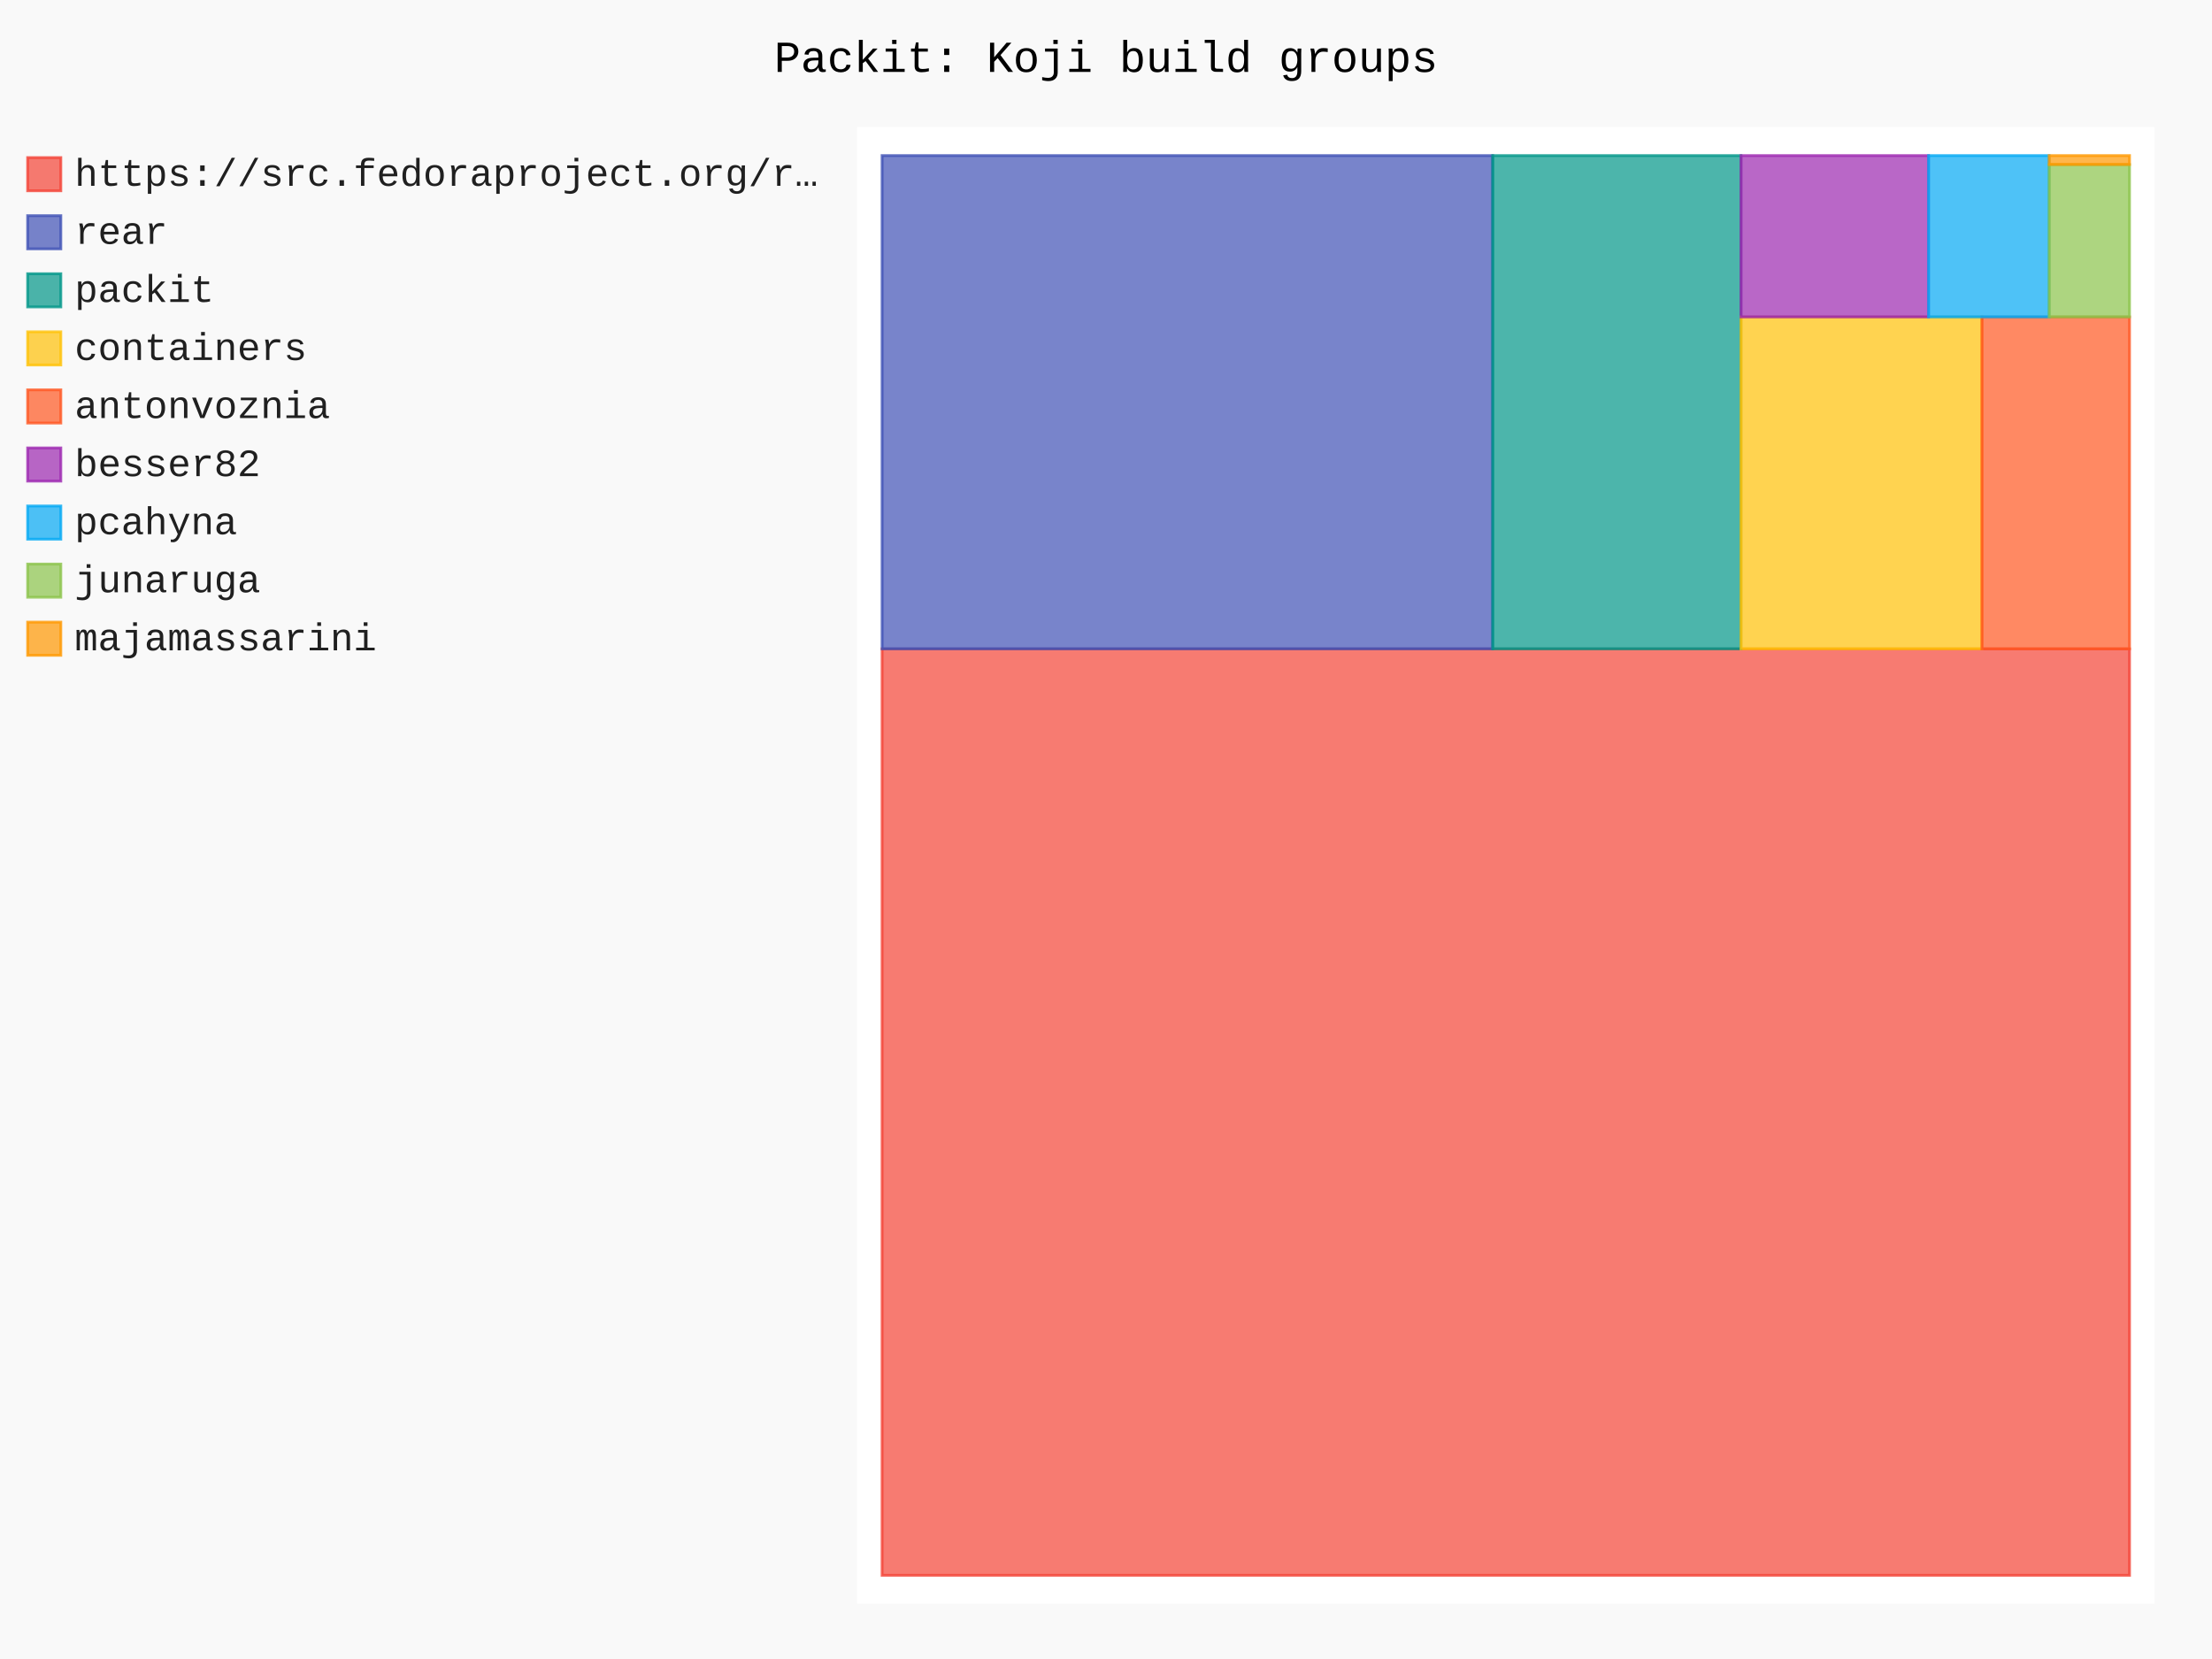
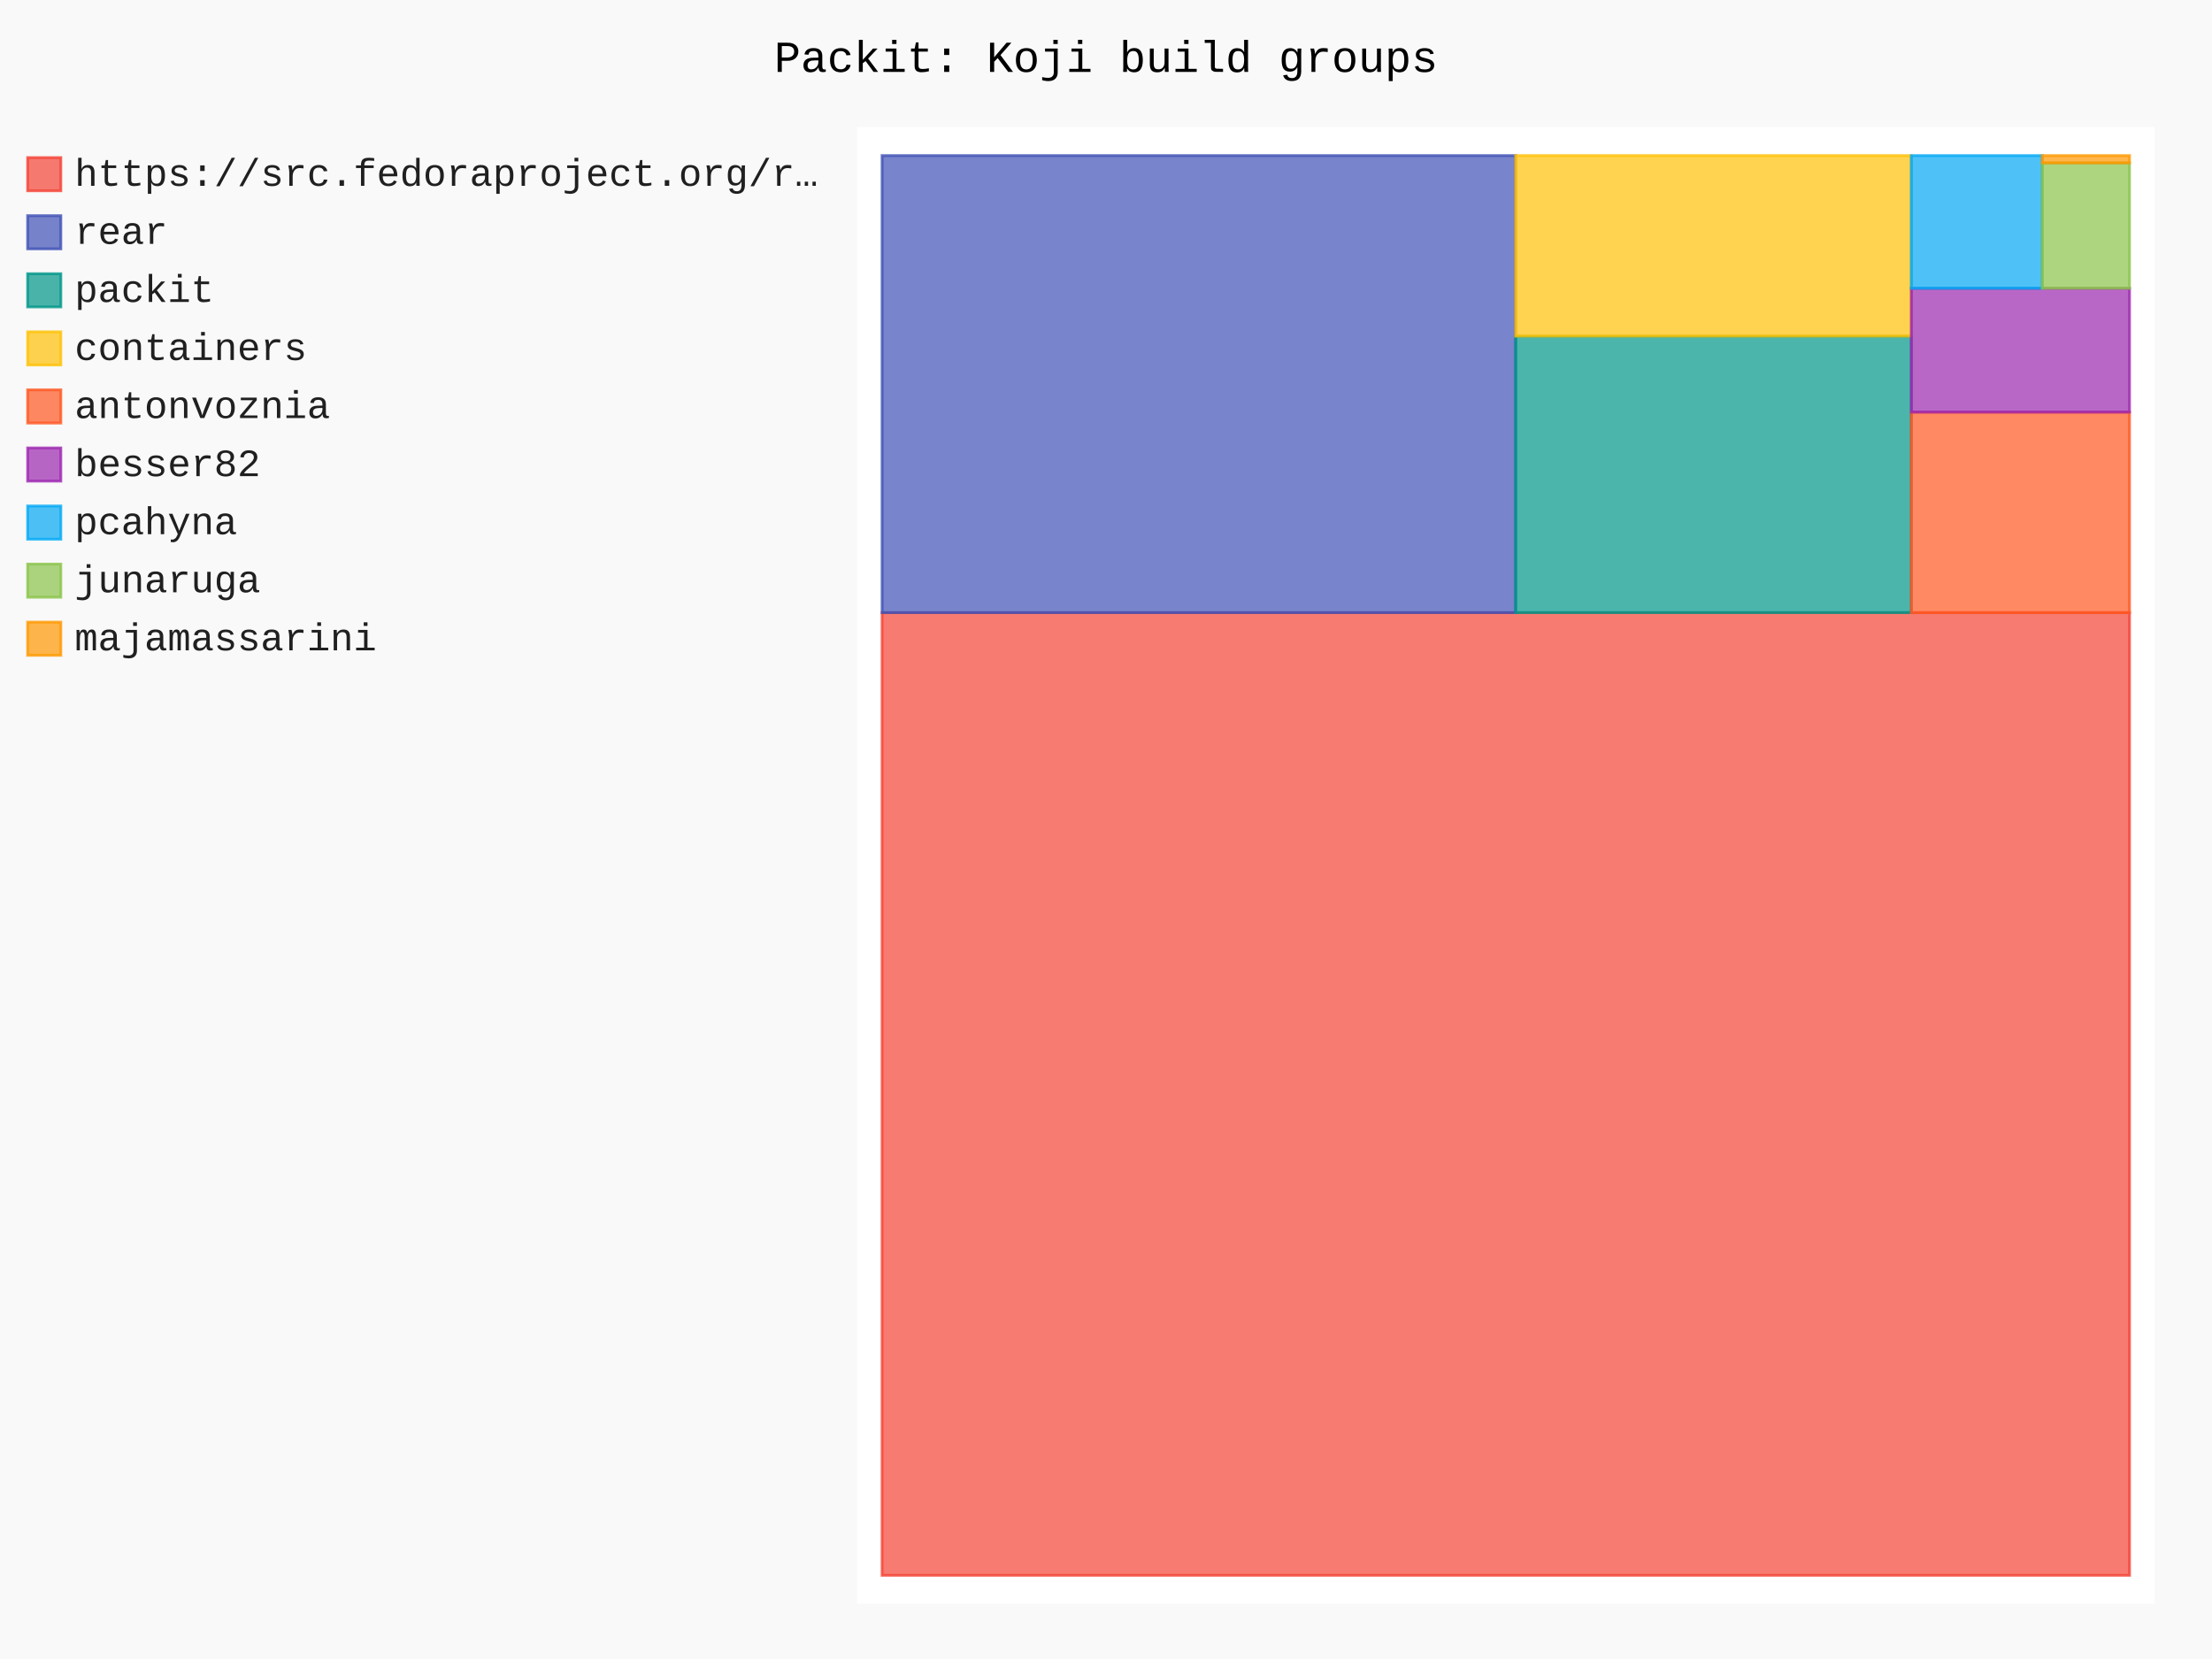
- <svg xmlns="http://www.w3.org/2000/svg" id="chart-6041514c-0775-4872-b145-ede39c6d860b" class="pygal-chart" viewBox="0 0 800 600">
+ <svg xmlns="http://www.w3.org/2000/svg" id="chart-43af1336-353c-422d-9584-4d652c4a7103" class="pygal-chart" viewBox="0 0 800 600">
  <defs>
-     <style type="text/css">#chart-6041514c-0775-4872-b145-ede39c6d860b{-webkit-user-select:none;-webkit-font-smoothing:antialiased;font-family:Consolas,"Liberation Mono",Menlo,Courier,monospace}#chart-6041514c-0775-4872-b145-ede39c6d860b .title{font-family:Consolas,"Liberation Mono",Menlo,Courier,monospace;font-size:16px}#chart-6041514c-0775-4872-b145-ede39c6d860b .legends .legend text{font-family:Consolas,"Liberation Mono",Menlo,Courier,monospace;font-size:14px}#chart-6041514c-0775-4872-b145-ede39c6d860b .axis text{font-family:Consolas,"Liberation Mono",Menlo,Courier,monospace;font-size:10px}#chart-6041514c-0775-4872-b145-ede39c6d860b .axis text.major{font-family:Consolas,"Liberation Mono",Menlo,Courier,monospace;font-size:10px}#chart-6041514c-0775-4872-b145-ede39c6d860b .text-overlay text.value{font-family:Consolas,"Liberation Mono",Menlo,Courier,monospace;font-size:16px}#chart-6041514c-0775-4872-b145-ede39c6d860b .text-overlay text.label{font-family:Consolas,"Liberation Mono",Menlo,Courier,monospace;font-size:10px}#chart-6041514c-0775-4872-b145-ede39c6d860b .tooltip{font-family:Consolas,"Liberation Mono",Menlo,Courier,monospace;font-size:14px}#chart-6041514c-0775-4872-b145-ede39c6d860b text.no_data{font-family:Consolas,"Liberation Mono",Menlo,Courier,monospace;font-size:64px}
- #chart-6041514c-0775-4872-b145-ede39c6d860b{background-color:rgba(249,249,249,1)}#chart-6041514c-0775-4872-b145-ede39c6d860b path,#chart-6041514c-0775-4872-b145-ede39c6d860b line,#chart-6041514c-0775-4872-b145-ede39c6d860b rect,#chart-6041514c-0775-4872-b145-ede39c6d860b circle{-webkit-transition:150ms;-moz-transition:150ms;transition:150ms}#chart-6041514c-0775-4872-b145-ede39c6d860b .graph &gt; .background{fill:rgba(249,249,249,1)}#chart-6041514c-0775-4872-b145-ede39c6d860b .plot &gt; .background{fill:rgba(255,255,255,1)}#chart-6041514c-0775-4872-b145-ede39c6d860b .graph{fill:rgba(0,0,0,.87)}#chart-6041514c-0775-4872-b145-ede39c6d860b text.no_data{fill:rgba(0,0,0,1)}#chart-6041514c-0775-4872-b145-ede39c6d860b .title{fill:rgba(0,0,0,1)}#chart-6041514c-0775-4872-b145-ede39c6d860b .legends .legend text{fill:rgba(0,0,0,.87)}#chart-6041514c-0775-4872-b145-ede39c6d860b .legends .legend:hover text{fill:rgba(0,0,0,1)}#chart-6041514c-0775-4872-b145-ede39c6d860b .axis .line{stroke:rgba(0,0,0,1)}#chart-6041514c-0775-4872-b145-ede39c6d860b .axis .guide.line{stroke:rgba(0,0,0,.54)}#chart-6041514c-0775-4872-b145-ede39c6d860b .axis .major.line{stroke:rgba(0,0,0,.87)}#chart-6041514c-0775-4872-b145-ede39c6d860b .axis text.major{fill:rgba(0,0,0,1)}#chart-6041514c-0775-4872-b145-ede39c6d860b .axis.y .guides:hover .guide.line,#chart-6041514c-0775-4872-b145-ede39c6d860b .line-graph .axis.x .guides:hover .guide.line,#chart-6041514c-0775-4872-b145-ede39c6d860b .stackedline-graph .axis.x .guides:hover .guide.line,#chart-6041514c-0775-4872-b145-ede39c6d860b .xy-graph .axis.x .guides:hover .guide.line{stroke:rgba(0,0,0,1)}#chart-6041514c-0775-4872-b145-ede39c6d860b .axis .guides:hover text{fill:rgba(0,0,0,1)}#chart-6041514c-0775-4872-b145-ede39c6d860b .reactive{fill-opacity:.7;stroke-opacity:.8;stroke-width:1}#chart-6041514c-0775-4872-b145-ede39c6d860b .ci{stroke:rgba(0,0,0,.87)}#chart-6041514c-0775-4872-b145-ede39c6d860b .reactive.active,#chart-6041514c-0775-4872-b145-ede39c6d860b .active .reactive{fill-opacity:.8;stroke-opacity:.9;stroke-width:4}#chart-6041514c-0775-4872-b145-ede39c6d860b .ci .reactive.active{stroke-width:1.5}#chart-6041514c-0775-4872-b145-ede39c6d860b .series text{fill:rgba(0,0,0,1)}#chart-6041514c-0775-4872-b145-ede39c6d860b .tooltip rect{fill:rgba(255,255,255,1);stroke:rgba(0,0,0,1);-webkit-transition:opacity 150ms;-moz-transition:opacity 150ms;transition:opacity 150ms}#chart-6041514c-0775-4872-b145-ede39c6d860b .tooltip .label{fill:rgba(0,0,0,.87)}#chart-6041514c-0775-4872-b145-ede39c6d860b .tooltip .label{fill:rgba(0,0,0,.87)}#chart-6041514c-0775-4872-b145-ede39c6d860b .tooltip .legend{font-size:.8em;fill:rgba(0,0,0,.54)}#chart-6041514c-0775-4872-b145-ede39c6d860b .tooltip .x_label{font-size:.6em;fill:rgba(0,0,0,1)}#chart-6041514c-0775-4872-b145-ede39c6d860b .tooltip .xlink{font-size:.5em;text-decoration:underline}#chart-6041514c-0775-4872-b145-ede39c6d860b .tooltip .value{font-size:1.5em}#chart-6041514c-0775-4872-b145-ede39c6d860b .bound{font-size:.5em}#chart-6041514c-0775-4872-b145-ede39c6d860b .max-value{font-size:.75em;fill:rgba(0,0,0,.54)}#chart-6041514c-0775-4872-b145-ede39c6d860b .map-element{fill:rgba(255,255,255,1);stroke:rgba(0,0,0,.54) !important}#chart-6041514c-0775-4872-b145-ede39c6d860b .map-element .reactive{fill-opacity:inherit;stroke-opacity:inherit}#chart-6041514c-0775-4872-b145-ede39c6d860b .color-0,#chart-6041514c-0775-4872-b145-ede39c6d860b .color-0 a:visited{stroke:#F44336;fill:#F44336}#chart-6041514c-0775-4872-b145-ede39c6d860b .color-1,#chart-6041514c-0775-4872-b145-ede39c6d860b .color-1 a:visited{stroke:#3F51B5;fill:#3F51B5}#chart-6041514c-0775-4872-b145-ede39c6d860b .color-2,#chart-6041514c-0775-4872-b145-ede39c6d860b .color-2 a:visited{stroke:#009688;fill:#009688}#chart-6041514c-0775-4872-b145-ede39c6d860b .color-3,#chart-6041514c-0775-4872-b145-ede39c6d860b .color-3 a:visited{stroke:#FFC107;fill:#FFC107}#chart-6041514c-0775-4872-b145-ede39c6d860b .color-4,#chart-6041514c-0775-4872-b145-ede39c6d860b .color-4 a:visited{stroke:#FF5722;fill:#FF5722}#chart-6041514c-0775-4872-b145-ede39c6d860b .color-5,#chart-6041514c-0775-4872-b145-ede39c6d860b .color-5 a:visited{stroke:#9C27B0;fill:#9C27B0}#chart-6041514c-0775-4872-b145-ede39c6d860b .color-6,#chart-6041514c-0775-4872-b145-ede39c6d860b .color-6 a:visited{stroke:#03A9F4;fill:#03A9F4}#chart-6041514c-0775-4872-b145-ede39c6d860b .color-7,#chart-6041514c-0775-4872-b145-ede39c6d860b .color-7 a:visited{stroke:#8BC34A;fill:#8BC34A}#chart-6041514c-0775-4872-b145-ede39c6d860b .color-8,#chart-6041514c-0775-4872-b145-ede39c6d860b .color-8 a:visited{stroke:#FF9800;fill:#FF9800}#chart-6041514c-0775-4872-b145-ede39c6d860b .text-overlay .color-0 text{fill:black}#chart-6041514c-0775-4872-b145-ede39c6d860b .text-overlay .color-1 text{fill:black}#chart-6041514c-0775-4872-b145-ede39c6d860b .text-overlay .color-2 text{fill:black}#chart-6041514c-0775-4872-b145-ede39c6d860b .text-overlay .color-3 text{fill:black}#chart-6041514c-0775-4872-b145-ede39c6d860b .text-overlay .color-4 text{fill:black}#chart-6041514c-0775-4872-b145-ede39c6d860b .text-overlay .color-5 text{fill:black}#chart-6041514c-0775-4872-b145-ede39c6d860b .text-overlay .color-6 text{fill:black}#chart-6041514c-0775-4872-b145-ede39c6d860b .text-overlay .color-7 text{fill:black}#chart-6041514c-0775-4872-b145-ede39c6d860b .text-overlay .color-8 text{fill:black}
- #chart-6041514c-0775-4872-b145-ede39c6d860b text.no_data{text-anchor:middle}#chart-6041514c-0775-4872-b145-ede39c6d860b .guide.line{fill:none}#chart-6041514c-0775-4872-b145-ede39c6d860b .centered{text-anchor:middle}#chart-6041514c-0775-4872-b145-ede39c6d860b .title{text-anchor:middle}#chart-6041514c-0775-4872-b145-ede39c6d860b .legends .legend text{fill-opacity:1}#chart-6041514c-0775-4872-b145-ede39c6d860b .axis.x text{text-anchor:middle}#chart-6041514c-0775-4872-b145-ede39c6d860b .axis.x:not(.web) text[transform]{text-anchor:start}#chart-6041514c-0775-4872-b145-ede39c6d860b .axis.x:not(.web) text[transform].backwards{text-anchor:end}#chart-6041514c-0775-4872-b145-ede39c6d860b .axis.y text{text-anchor:end}#chart-6041514c-0775-4872-b145-ede39c6d860b .axis.y text[transform].backwards{text-anchor:start}#chart-6041514c-0775-4872-b145-ede39c6d860b .axis.y2 text{text-anchor:start}#chart-6041514c-0775-4872-b145-ede39c6d860b .axis.y2 text[transform].backwards{text-anchor:end}#chart-6041514c-0775-4872-b145-ede39c6d860b .axis .guide.line{stroke-dasharray:4,4;stroke:black}#chart-6041514c-0775-4872-b145-ede39c6d860b .axis .major.guide.line{stroke-dasharray:6,6;stroke:black}#chart-6041514c-0775-4872-b145-ede39c6d860b .horizontal .axis.y .guide.line,#chart-6041514c-0775-4872-b145-ede39c6d860b .horizontal .axis.y2 .guide.line,#chart-6041514c-0775-4872-b145-ede39c6d860b .vertical .axis.x .guide.line{opacity:0}#chart-6041514c-0775-4872-b145-ede39c6d860b .horizontal .axis.always_show .guide.line,#chart-6041514c-0775-4872-b145-ede39c6d860b .vertical .axis.always_show .guide.line{opacity:1 !important}#chart-6041514c-0775-4872-b145-ede39c6d860b .axis.y .guides:hover .guide.line,#chart-6041514c-0775-4872-b145-ede39c6d860b .axis.y2 .guides:hover .guide.line,#chart-6041514c-0775-4872-b145-ede39c6d860b .axis.x .guides:hover .guide.line{opacity:1}#chart-6041514c-0775-4872-b145-ede39c6d860b .axis .guides:hover text{opacity:1}#chart-6041514c-0775-4872-b145-ede39c6d860b .nofill{fill:none}#chart-6041514c-0775-4872-b145-ede39c6d860b .subtle-fill{fill-opacity:.2}#chart-6041514c-0775-4872-b145-ede39c6d860b .dot{stroke-width:1px;fill-opacity:1;stroke-opacity:1}#chart-6041514c-0775-4872-b145-ede39c6d860b .dot.active{stroke-width:5px}#chart-6041514c-0775-4872-b145-ede39c6d860b .dot.negative{fill:transparent}#chart-6041514c-0775-4872-b145-ede39c6d860b text,#chart-6041514c-0775-4872-b145-ede39c6d860b tspan{stroke:none !important}#chart-6041514c-0775-4872-b145-ede39c6d860b .series text.active{opacity:1}#chart-6041514c-0775-4872-b145-ede39c6d860b .tooltip rect{fill-opacity:.95;stroke-width:.5}#chart-6041514c-0775-4872-b145-ede39c6d860b .tooltip text{fill-opacity:1}#chart-6041514c-0775-4872-b145-ede39c6d860b .showable{visibility:hidden}#chart-6041514c-0775-4872-b145-ede39c6d860b .showable.shown{visibility:visible}#chart-6041514c-0775-4872-b145-ede39c6d860b .gauge-background{fill:rgba(229,229,229,1);stroke:none}#chart-6041514c-0775-4872-b145-ede39c6d860b .bg-lines{stroke:rgba(249,249,249,1);stroke-width:2px}</style>
+     <style type="text/css">#chart-43af1336-353c-422d-9584-4d652c4a7103{-webkit-user-select:none;-webkit-font-smoothing:antialiased;font-family:Consolas,"Liberation Mono",Menlo,Courier,monospace}#chart-43af1336-353c-422d-9584-4d652c4a7103 .title{font-family:Consolas,"Liberation Mono",Menlo,Courier,monospace;font-size:16px}#chart-43af1336-353c-422d-9584-4d652c4a7103 .legends .legend text{font-family:Consolas,"Liberation Mono",Menlo,Courier,monospace;font-size:14px}#chart-43af1336-353c-422d-9584-4d652c4a7103 .axis text{font-family:Consolas,"Liberation Mono",Menlo,Courier,monospace;font-size:10px}#chart-43af1336-353c-422d-9584-4d652c4a7103 .axis text.major{font-family:Consolas,"Liberation Mono",Menlo,Courier,monospace;font-size:10px}#chart-43af1336-353c-422d-9584-4d652c4a7103 .text-overlay text.value{font-family:Consolas,"Liberation Mono",Menlo,Courier,monospace;font-size:16px}#chart-43af1336-353c-422d-9584-4d652c4a7103 .text-overlay text.label{font-family:Consolas,"Liberation Mono",Menlo,Courier,monospace;font-size:10px}#chart-43af1336-353c-422d-9584-4d652c4a7103 .tooltip{font-family:Consolas,"Liberation Mono",Menlo,Courier,monospace;font-size:14px}#chart-43af1336-353c-422d-9584-4d652c4a7103 text.no_data{font-family:Consolas,"Liberation Mono",Menlo,Courier,monospace;font-size:64px}
+ #chart-43af1336-353c-422d-9584-4d652c4a7103{background-color:rgba(249,249,249,1)}#chart-43af1336-353c-422d-9584-4d652c4a7103 path,#chart-43af1336-353c-422d-9584-4d652c4a7103 line,#chart-43af1336-353c-422d-9584-4d652c4a7103 rect,#chart-43af1336-353c-422d-9584-4d652c4a7103 circle{-webkit-transition:150ms;-moz-transition:150ms;transition:150ms}#chart-43af1336-353c-422d-9584-4d652c4a7103 .graph &gt; .background{fill:rgba(249,249,249,1)}#chart-43af1336-353c-422d-9584-4d652c4a7103 .plot &gt; .background{fill:rgba(255,255,255,1)}#chart-43af1336-353c-422d-9584-4d652c4a7103 .graph{fill:rgba(0,0,0,.87)}#chart-43af1336-353c-422d-9584-4d652c4a7103 text.no_data{fill:rgba(0,0,0,1)}#chart-43af1336-353c-422d-9584-4d652c4a7103 .title{fill:rgba(0,0,0,1)}#chart-43af1336-353c-422d-9584-4d652c4a7103 .legends .legend text{fill:rgba(0,0,0,.87)}#chart-43af1336-353c-422d-9584-4d652c4a7103 .legends .legend:hover text{fill:rgba(0,0,0,1)}#chart-43af1336-353c-422d-9584-4d652c4a7103 .axis .line{stroke:rgba(0,0,0,1)}#chart-43af1336-353c-422d-9584-4d652c4a7103 .axis .guide.line{stroke:rgba(0,0,0,.54)}#chart-43af1336-353c-422d-9584-4d652c4a7103 .axis .major.line{stroke:rgba(0,0,0,.87)}#chart-43af1336-353c-422d-9584-4d652c4a7103 .axis text.major{fill:rgba(0,0,0,1)}#chart-43af1336-353c-422d-9584-4d652c4a7103 .axis.y .guides:hover .guide.line,#chart-43af1336-353c-422d-9584-4d652c4a7103 .line-graph .axis.x .guides:hover .guide.line,#chart-43af1336-353c-422d-9584-4d652c4a7103 .stackedline-graph .axis.x .guides:hover .guide.line,#chart-43af1336-353c-422d-9584-4d652c4a7103 .xy-graph .axis.x .guides:hover .guide.line{stroke:rgba(0,0,0,1)}#chart-43af1336-353c-422d-9584-4d652c4a7103 .axis .guides:hover text{fill:rgba(0,0,0,1)}#chart-43af1336-353c-422d-9584-4d652c4a7103 .reactive{fill-opacity:.7;stroke-opacity:.8;stroke-width:1}#chart-43af1336-353c-422d-9584-4d652c4a7103 .ci{stroke:rgba(0,0,0,.87)}#chart-43af1336-353c-422d-9584-4d652c4a7103 .reactive.active,#chart-43af1336-353c-422d-9584-4d652c4a7103 .active .reactive{fill-opacity:.8;stroke-opacity:.9;stroke-width:4}#chart-43af1336-353c-422d-9584-4d652c4a7103 .ci .reactive.active{stroke-width:1.5}#chart-43af1336-353c-422d-9584-4d652c4a7103 .series text{fill:rgba(0,0,0,1)}#chart-43af1336-353c-422d-9584-4d652c4a7103 .tooltip rect{fill:rgba(255,255,255,1);stroke:rgba(0,0,0,1);-webkit-transition:opacity 150ms;-moz-transition:opacity 150ms;transition:opacity 150ms}#chart-43af1336-353c-422d-9584-4d652c4a7103 .tooltip .label{fill:rgba(0,0,0,.87)}#chart-43af1336-353c-422d-9584-4d652c4a7103 .tooltip .label{fill:rgba(0,0,0,.87)}#chart-43af1336-353c-422d-9584-4d652c4a7103 .tooltip .legend{font-size:.8em;fill:rgba(0,0,0,.54)}#chart-43af1336-353c-422d-9584-4d652c4a7103 .tooltip .x_label{font-size:.6em;fill:rgba(0,0,0,1)}#chart-43af1336-353c-422d-9584-4d652c4a7103 .tooltip .xlink{font-size:.5em;text-decoration:underline}#chart-43af1336-353c-422d-9584-4d652c4a7103 .tooltip .value{font-size:1.5em}#chart-43af1336-353c-422d-9584-4d652c4a7103 .bound{font-size:.5em}#chart-43af1336-353c-422d-9584-4d652c4a7103 .max-value{font-size:.75em;fill:rgba(0,0,0,.54)}#chart-43af1336-353c-422d-9584-4d652c4a7103 .map-element{fill:rgba(255,255,255,1);stroke:rgba(0,0,0,.54) !important}#chart-43af1336-353c-422d-9584-4d652c4a7103 .map-element .reactive{fill-opacity:inherit;stroke-opacity:inherit}#chart-43af1336-353c-422d-9584-4d652c4a7103 .color-0,#chart-43af1336-353c-422d-9584-4d652c4a7103 .color-0 a:visited{stroke:#F44336;fill:#F44336}#chart-43af1336-353c-422d-9584-4d652c4a7103 .color-1,#chart-43af1336-353c-422d-9584-4d652c4a7103 .color-1 a:visited{stroke:#3F51B5;fill:#3F51B5}#chart-43af1336-353c-422d-9584-4d652c4a7103 .color-2,#chart-43af1336-353c-422d-9584-4d652c4a7103 .color-2 a:visited{stroke:#009688;fill:#009688}#chart-43af1336-353c-422d-9584-4d652c4a7103 .color-3,#chart-43af1336-353c-422d-9584-4d652c4a7103 .color-3 a:visited{stroke:#FFC107;fill:#FFC107}#chart-43af1336-353c-422d-9584-4d652c4a7103 .color-4,#chart-43af1336-353c-422d-9584-4d652c4a7103 .color-4 a:visited{stroke:#FF5722;fill:#FF5722}#chart-43af1336-353c-422d-9584-4d652c4a7103 .color-5,#chart-43af1336-353c-422d-9584-4d652c4a7103 .color-5 a:visited{stroke:#9C27B0;fill:#9C27B0}#chart-43af1336-353c-422d-9584-4d652c4a7103 .color-6,#chart-43af1336-353c-422d-9584-4d652c4a7103 .color-6 a:visited{stroke:#03A9F4;fill:#03A9F4}#chart-43af1336-353c-422d-9584-4d652c4a7103 .color-7,#chart-43af1336-353c-422d-9584-4d652c4a7103 .color-7 a:visited{stroke:#8BC34A;fill:#8BC34A}#chart-43af1336-353c-422d-9584-4d652c4a7103 .color-8,#chart-43af1336-353c-422d-9584-4d652c4a7103 .color-8 a:visited{stroke:#FF9800;fill:#FF9800}#chart-43af1336-353c-422d-9584-4d652c4a7103 .text-overlay .color-0 text{fill:black}#chart-43af1336-353c-422d-9584-4d652c4a7103 .text-overlay .color-1 text{fill:black}#chart-43af1336-353c-422d-9584-4d652c4a7103 .text-overlay .color-2 text{fill:black}#chart-43af1336-353c-422d-9584-4d652c4a7103 .text-overlay .color-3 text{fill:black}#chart-43af1336-353c-422d-9584-4d652c4a7103 .text-overlay .color-4 text{fill:black}#chart-43af1336-353c-422d-9584-4d652c4a7103 .text-overlay .color-5 text{fill:black}#chart-43af1336-353c-422d-9584-4d652c4a7103 .text-overlay .color-6 text{fill:black}#chart-43af1336-353c-422d-9584-4d652c4a7103 .text-overlay .color-7 text{fill:black}#chart-43af1336-353c-422d-9584-4d652c4a7103 .text-overlay .color-8 text{fill:black}
+ #chart-43af1336-353c-422d-9584-4d652c4a7103 text.no_data{text-anchor:middle}#chart-43af1336-353c-422d-9584-4d652c4a7103 .guide.line{fill:none}#chart-43af1336-353c-422d-9584-4d652c4a7103 .centered{text-anchor:middle}#chart-43af1336-353c-422d-9584-4d652c4a7103 .title{text-anchor:middle}#chart-43af1336-353c-422d-9584-4d652c4a7103 .legends .legend text{fill-opacity:1}#chart-43af1336-353c-422d-9584-4d652c4a7103 .axis.x text{text-anchor:middle}#chart-43af1336-353c-422d-9584-4d652c4a7103 .axis.x:not(.web) text[transform]{text-anchor:start}#chart-43af1336-353c-422d-9584-4d652c4a7103 .axis.x:not(.web) text[transform].backwards{text-anchor:end}#chart-43af1336-353c-422d-9584-4d652c4a7103 .axis.y text{text-anchor:end}#chart-43af1336-353c-422d-9584-4d652c4a7103 .axis.y text[transform].backwards{text-anchor:start}#chart-43af1336-353c-422d-9584-4d652c4a7103 .axis.y2 text{text-anchor:start}#chart-43af1336-353c-422d-9584-4d652c4a7103 .axis.y2 text[transform].backwards{text-anchor:end}#chart-43af1336-353c-422d-9584-4d652c4a7103 .axis .guide.line{stroke-dasharray:4,4;stroke:black}#chart-43af1336-353c-422d-9584-4d652c4a7103 .axis .major.guide.line{stroke-dasharray:6,6;stroke:black}#chart-43af1336-353c-422d-9584-4d652c4a7103 .horizontal .axis.y .guide.line,#chart-43af1336-353c-422d-9584-4d652c4a7103 .horizontal .axis.y2 .guide.line,#chart-43af1336-353c-422d-9584-4d652c4a7103 .vertical .axis.x .guide.line{opacity:0}#chart-43af1336-353c-422d-9584-4d652c4a7103 .horizontal .axis.always_show .guide.line,#chart-43af1336-353c-422d-9584-4d652c4a7103 .vertical .axis.always_show .guide.line{opacity:1 !important}#chart-43af1336-353c-422d-9584-4d652c4a7103 .axis.y .guides:hover .guide.line,#chart-43af1336-353c-422d-9584-4d652c4a7103 .axis.y2 .guides:hover .guide.line,#chart-43af1336-353c-422d-9584-4d652c4a7103 .axis.x .guides:hover .guide.line{opacity:1}#chart-43af1336-353c-422d-9584-4d652c4a7103 .axis .guides:hover text{opacity:1}#chart-43af1336-353c-422d-9584-4d652c4a7103 .nofill{fill:none}#chart-43af1336-353c-422d-9584-4d652c4a7103 .subtle-fill{fill-opacity:.2}#chart-43af1336-353c-422d-9584-4d652c4a7103 .dot{stroke-width:1px;fill-opacity:1;stroke-opacity:1}#chart-43af1336-353c-422d-9584-4d652c4a7103 .dot.active{stroke-width:5px}#chart-43af1336-353c-422d-9584-4d652c4a7103 .dot.negative{fill:transparent}#chart-43af1336-353c-422d-9584-4d652c4a7103 text,#chart-43af1336-353c-422d-9584-4d652c4a7103 tspan{stroke:none !important}#chart-43af1336-353c-422d-9584-4d652c4a7103 .series text.active{opacity:1}#chart-43af1336-353c-422d-9584-4d652c4a7103 .tooltip rect{fill-opacity:.95;stroke-width:.5}#chart-43af1336-353c-422d-9584-4d652c4a7103 .tooltip text{fill-opacity:1}#chart-43af1336-353c-422d-9584-4d652c4a7103 .showable{visibility:hidden}#chart-43af1336-353c-422d-9584-4d652c4a7103 .showable.shown{visibility:visible}#chart-43af1336-353c-422d-9584-4d652c4a7103 .gauge-background{fill:rgba(229,229,229,1);stroke:none}#chart-43af1336-353c-422d-9584-4d652c4a7103 .bg-lines{stroke:rgba(249,249,249,1);stroke-width:2px}</style>
  </defs>
  <g class="graph treemap-graph vertical">
    <rect x="0" y="0" width="800" height="600" class="background" />
    <g transform="translate(310, 46)" class="plot">
      <rect x="0" y="0" width="469.2" height="534" class="background" />
      <g class="series serie-0 color-0">
        <g class="rects">
          <g class="rect">
-             <rect x="9.023" y="188.665" width="451.154" height="335.066" class="rect reactive tooltip-trigger" />
+             <rect x="9.023" y="175.577" width="451.154" height="348.154" class="rect reactive tooltip-trigger" />
          </g>
        </g>
      </g>
      <g class="series serie-1 color-1">
        <g class="rects">
          <g class="rect">
-             <rect x="9.023" y="10.269" width="220.822" height="178.396" class="rect reactive tooltip-trigger" />
+             <rect x="9.023" y="10.269" width="229.141" height="165.308" class="rect reactive tooltip-trigger" />
          </g>
        </g>
      </g>
      <g class="series serie-2 color-2">
        <g class="rects">
          <g class="rect">
-             <rect x="229.845" y="10.269" width="89.808" height="178.396" class="rect reactive tooltip-trigger" />
+             <rect x="238.164" y="75.569" width="143.086" height="100.008" class="rect reactive tooltip-trigger" />
          </g>
        </g>
      </g>
      <g class="series serie-3 color-3">
        <g class="rects">
          <g class="rect">
-             <rect x="319.654" y="68.617" width="87.14" height="120.048" class="rect reactive tooltip-trigger" />
+             <rect x="238.164" y="10.269" width="143.086" height="65.3" class="rect reactive tooltip-trigger" />
          </g>
        </g>
      </g>
      <g class="series serie-4 color-4">
        <g class="rects">
          <g class="rect">
-             <rect x="406.794" y="68.617" width="53.383" height="120.048" class="rect reactive tooltip-trigger" />
+             <rect x="381.25" y="103.055" width="78.926" height="72.522" class="rect reactive tooltip-trigger" />
          </g>
        </g>
      </g>
      <g class="series serie-5 color-5">
        <g class="rects">
          <g class="rect">
-             <rect x="319.654" y="10.269" width="67.839" height="58.347" class="rect reactive tooltip-trigger" />
+             <rect x="381.25" y="58.262" width="78.926" height="44.793" class="rect reactive tooltip-trigger" />
          </g>
        </g>
      </g>
      <g class="series serie-6 color-6">
        <g class="rects">
          <g class="rect">
-             <rect x="387.492" y="10.269" width="43.611" height="58.347" class="rect reactive tooltip-trigger" />
+             <rect x="381.25" y="10.269" width="47.356" height="47.993" class="rect reactive tooltip-trigger" />
          </g>
        </g>
      </g>
      <g class="series serie-7 color-7">
        <g class="rects">
          <g class="rect">
-             <rect x="431.103" y="13.511" width="29.074" height="55.106" class="rect reactive tooltip-trigger" />
+             <rect x="428.606" y="12.935" width="31.571" height="45.326" class="rect reactive tooltip-trigger" />
          </g>
        </g>
      </g>
      <g class="series serie-8 color-8">
        <g class="rects">
          <g class="rect">
-             <rect x="431.103" y="10.269" width="29.074" height="3.242" class="rect reactive tooltip-trigger" />
+             <rect x="428.606" y="10.269" width="31.571" height="2.666" class="rect reactive tooltip-trigger" />
          </g>
        </g>
      </g>
    </g>
    <g class="titles">
      <text x="400.0" y="26" class="title plot_title">Packit: Koji build groups</text>
    </g>
    <g transform="translate(310, 46)" class="plot overlay">
      <g class="series serie-0 color-0" />
      <g class="series serie-1 color-1" />
      <g class="series serie-2 color-2" />
      <g class="series serie-3 color-3" />
      <g class="series serie-4 color-4" />
      <g class="series serie-5 color-5" />
      <g class="series serie-6 color-6" />
      <g class="series serie-7 color-7" />
      <g class="series serie-8 color-8" />
    </g>
    <g transform="translate(310, 46)" class="plot text-overlay">
      <g class="series serie-0 color-0" />
      <g class="series serie-1 color-1" />
      <g class="series serie-2 color-2" />
      <g class="series serie-3 color-3" />
      <g class="series serie-4 color-4" />
      <g class="series serie-5 color-5" />
      <g class="series serie-6 color-6" />
      <g class="series serie-7 color-7" />
      <g class="series serie-8 color-8" />
    </g>
    <g transform="translate(310, 46)" class="plot tooltip-overlay">
      <g transform="translate(0 0)" style="opacity: 0" class="tooltip">
        <rect rx="0" ry="0" width="0" height="0" class="tooltip-box" />
        <g class="text" />
      </g>
    </g>
    <g transform="translate(10, 56)" class="legends">
      <g id="activate-serie-0" class="legend reactive activate-serie">
        <rect x="0.0" y="1.0" width="12" height="12" class="color-0 reactive" />
        <text x="17.0" y="11.2">https://src.fedoraproject.org/r…</text>
      </g>
      <g id="activate-serie-1" class="legend reactive activate-serie">
        <rect x="0.0" y="22.0" width="12" height="12" class="color-1 reactive" />
        <text x="17.0" y="32.2">rear</text>
      </g>
      <g id="activate-serie-2" class="legend reactive activate-serie">
        <rect x="0.0" y="43.0" width="12" height="12" class="color-2 reactive" />
        <text x="17.0" y="53.2">packit</text>
      </g>
      <g id="activate-serie-3" class="legend reactive activate-serie">
        <rect x="0.0" y="64.0" width="12" height="12" class="color-3 reactive" />
        <text x="17.0" y="74.2">containers</text>
      </g>
      <g id="activate-serie-4" class="legend reactive activate-serie">
        <rect x="0.0" y="85.0" width="12" height="12" class="color-4 reactive" />
        <text x="17.0" y="95.2">antonvoznia</text>
      </g>
      <g id="activate-serie-5" class="legend reactive activate-serie">
        <rect x="0.0" y="106.0" width="12" height="12" class="color-5 reactive" />
        <text x="17.0" y="116.2">besser82</text>
      </g>
      <g id="activate-serie-6" class="legend reactive activate-serie">
        <rect x="0.0" y="127.0" width="12" height="12" class="color-6 reactive" />
        <text x="17.0" y="137.2">pcahyna</text>
      </g>
      <g id="activate-serie-7" class="legend reactive activate-serie">
        <rect x="0.0" y="148.0" width="12" height="12" class="color-7 reactive" />
        <text x="17.0" y="158.2">junaruga</text>
      </g>
      <g id="activate-serie-8" class="legend reactive activate-serie">
        <rect x="0.0" y="169.0" width="12" height="12" class="color-8 reactive" />
        <text x="17.0" y="179.2">majamassarini</text>
      </g>
    </g>
    <g transform="translate(790, 56)" class="legends" />
  </g>
</svg>
